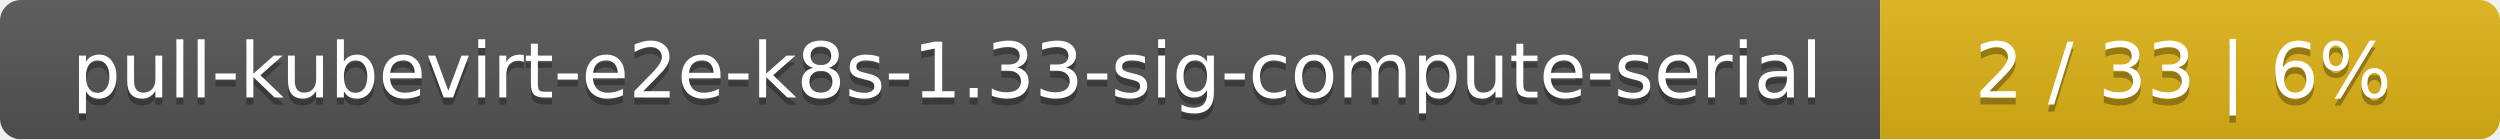
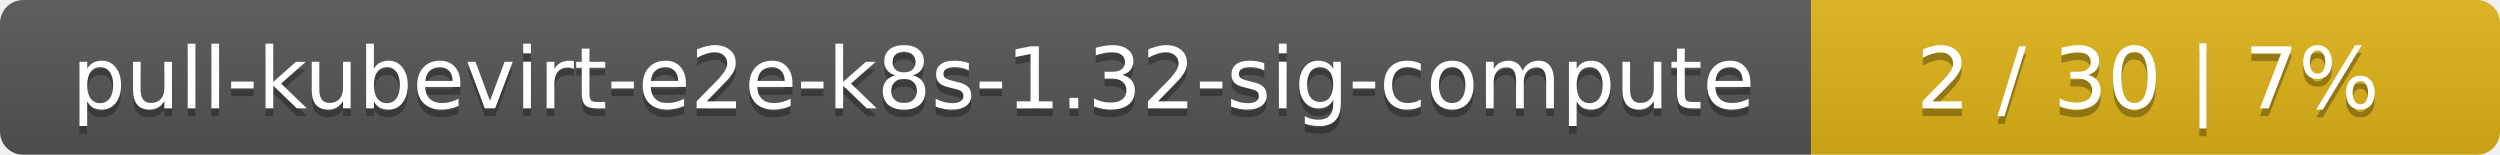
- <svg xmlns="http://www.w3.org/2000/svg" width="359" height="20">
+ <svg xmlns="http://www.w3.org/2000/svg" width="323" height="20">
  <linearGradient id="smooth" x2="0" y2="100%">
    <stop offset="0" stop-color="#bbb" stop-opacity=".1" />
    <stop offset="1" stop-opacity=".1" />
  </linearGradient>
  <mask id="round">
-     <rect width="359" height="20" rx="3" fill="#fff" />
+     <rect width="323" height="20" rx="3" fill="#fff" />
  </mask>
  <g mask="url(#round)">
-     <rect width="270" height="20" fill="#555" />
-     <rect x="270" width="89" height="20" fill="#dfb317" />
-     <rect width="359" height="20" fill="url(#smooth)" />
+     <rect width="234" height="20" fill="#555" />
+     <rect x="234" width="89" height="20" fill="#dfb317" />
+     <rect width="323" height="20" fill="url(#smooth)" />
  </g>
  <g fill="#fff" text-anchor="middle" font-family="DejaVu Sans,Verdana,Geneva,sans-serif" font-size="11">
-     <text x="136" y="15" fill="#010101" fill-opacity=".3">pull-kubevirt-e2e-k8s-1.33-sig-compute-serial</text>
-     <text x="136" y="14">pull-kubevirt-e2e-k8s-1.33-sig-compute-serial</text>
-     <text x="313.5" y="15" fill="#010101" fill-opacity=".3">2 / 33    |    6%</text>
-     <text x="313.5" y="14">2 / 33    |    6%</text>
+     <text x="118" y="15" fill="#010101" fill-opacity=".3">pull-kubevirt-e2e-k8s-1.32-sig-compute</text>
+     <text x="118" y="14">pull-kubevirt-e2e-k8s-1.32-sig-compute</text>
+     <text x="277.5" y="15" fill="#010101" fill-opacity=".3">2 / 30    |    7%</text>
+     <text x="277.5" y="14">2 / 30    |    7%</text>
  </g>
</svg>
